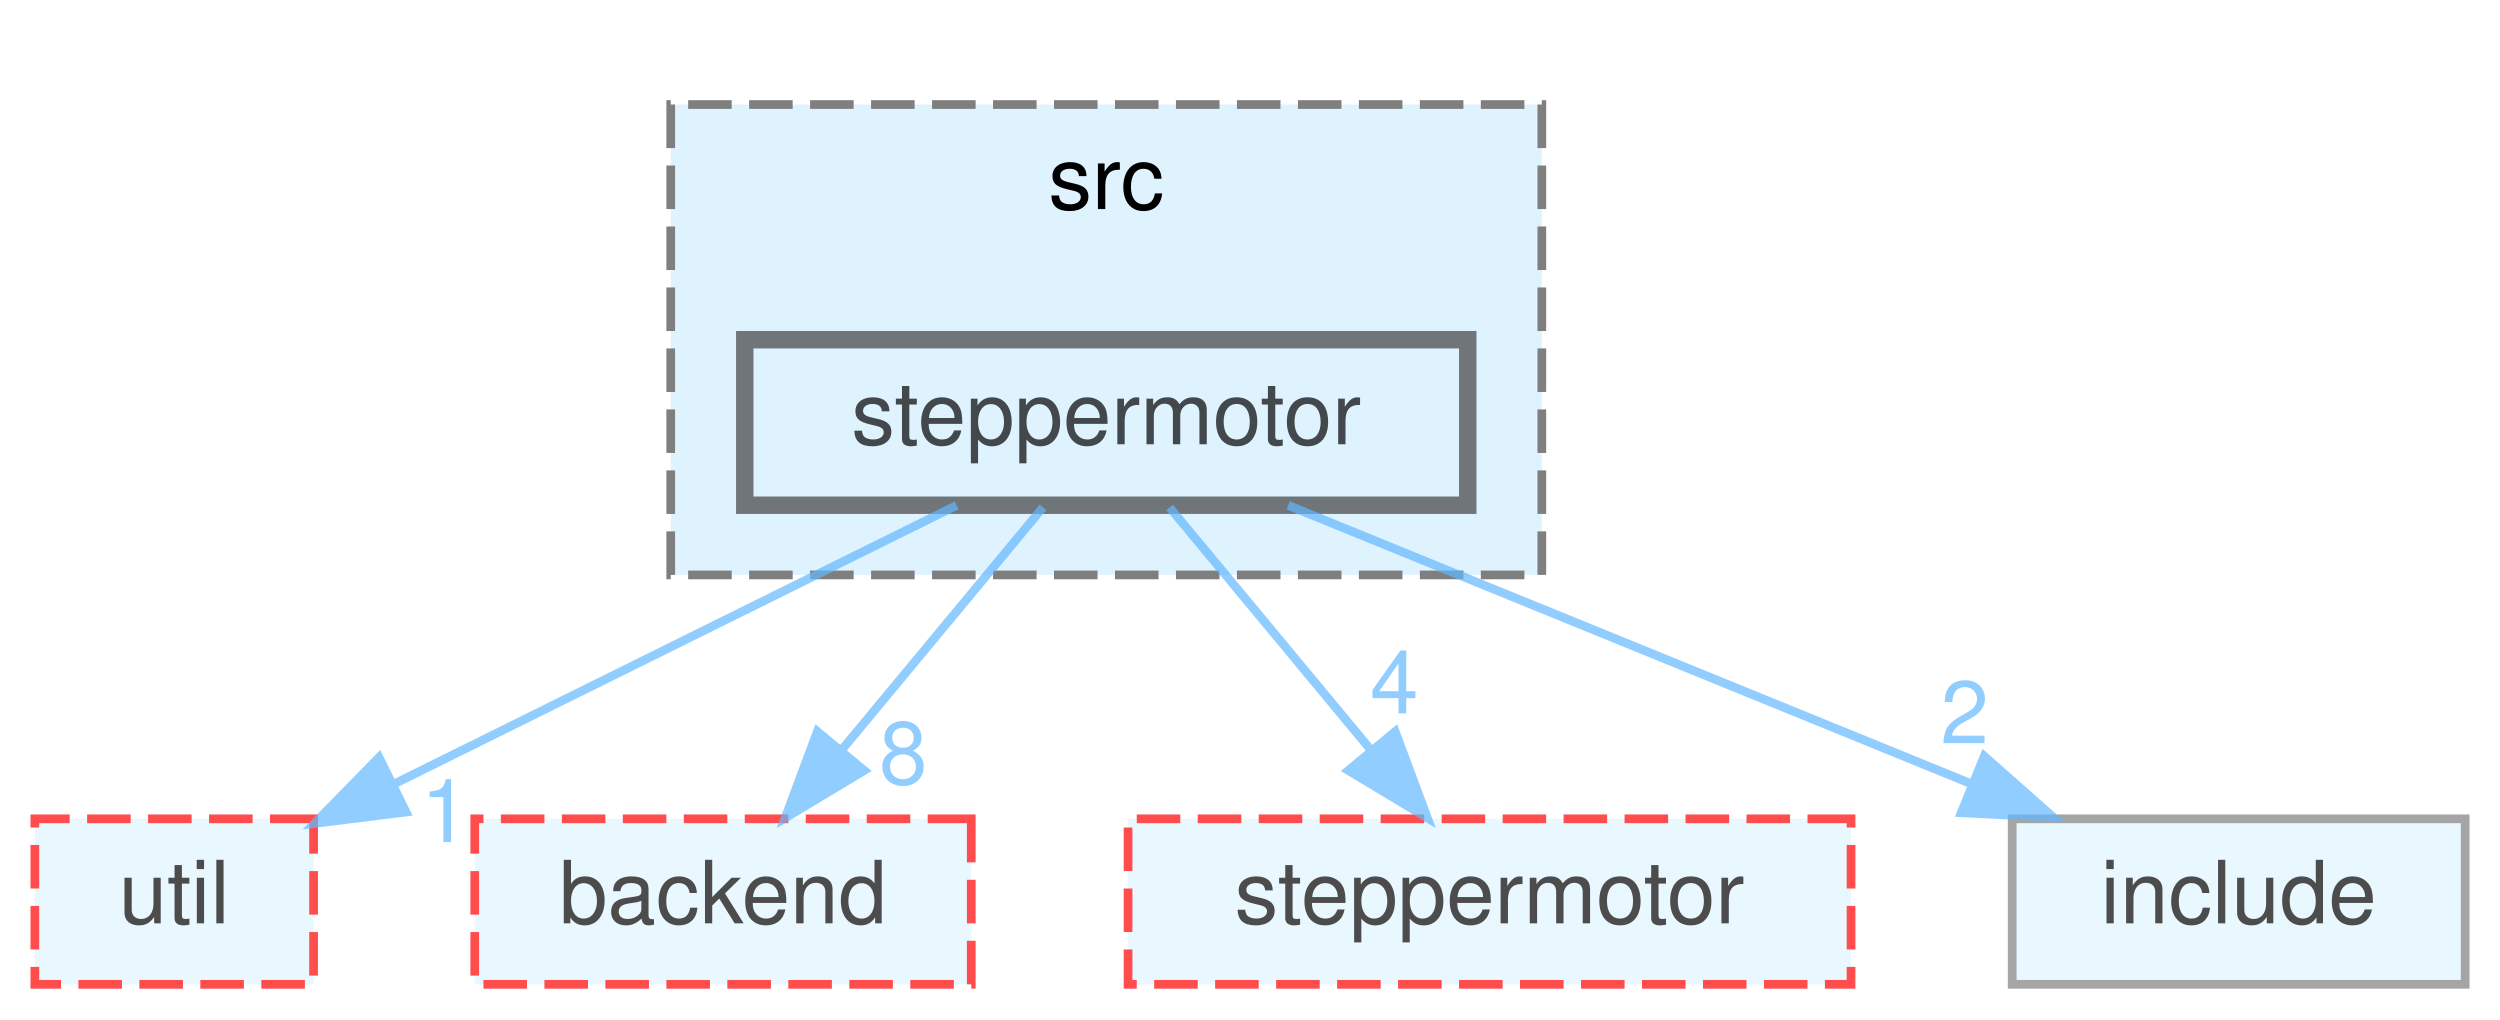
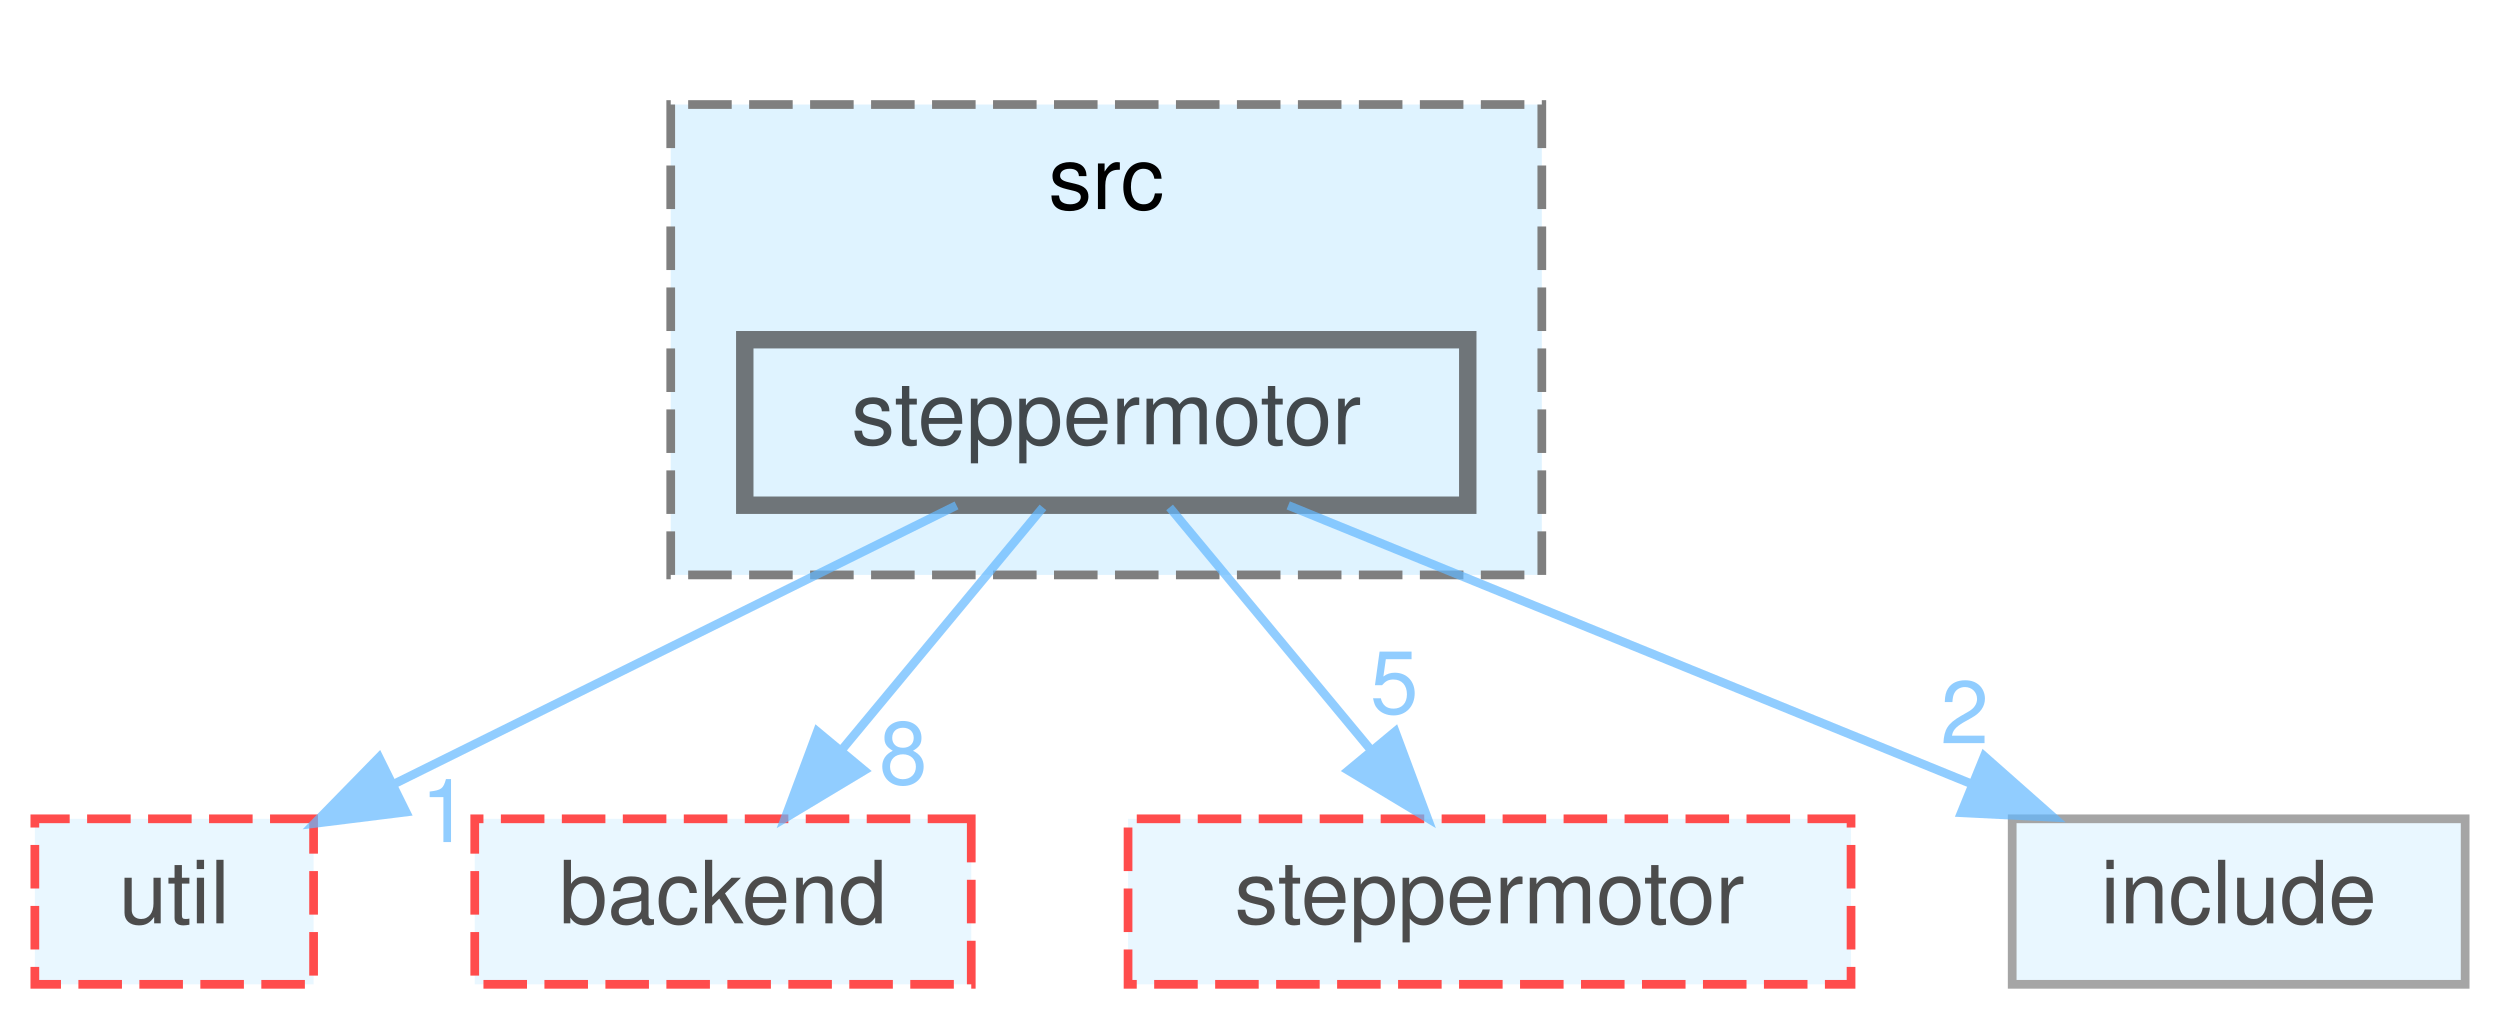
<svg xmlns="http://www.w3.org/2000/svg" xmlns:xlink="http://www.w3.org/1999/xlink" width="287pt" height="117pt" viewBox="0.00 0.00 287.00 117.00">
  <svg id="main" version="1.1" xml:space="preserve">
    <style type="text/css">
.node, .edge {opacity: 0.7;}
.node.selected, .edge.selected {opacity: 1;}
.edge:hover path { stroke: red; }
.edge:hover polygon { stroke: red; fill: red; }
</style>
    <svg id="graph" class="graph">
      <g id="graph0" class="graph" transform="scale(1 1) rotate(0) translate(4 113)">
        <g id="clust1" class="cluster">
          <g id="a_clust1">
            <a xlink:href="dir_d6b74272cc69793117ffbe9db9784b0f.html" target="_top" xlink:title="src">
              <polygon fill="#dff3ff" stroke="#7f7f7f" stroke-dasharray="5,2" points="73,-47 73,-101 173,-101 173,-47 73,-47" />
              <text text-anchor="middle" x="123" y="-89" font-family="Helvetica,sans-Serif" font-size="10.00">src</text>
            </a>
          </g>
        </g>
        <g id="node1" class="node">
          <g id="a_node1">
            <a xlink:href="dir_316a4a3ce26cb695c39d446fee976666.html" target="_top" xlink:title="steppermotor">
              <polygon fill="#dff3ff" stroke="#404040" stroke-width="2" points="164.5,-74 81.5,-74 81.5,-55 164.5,-55 164.5,-74" />
              <text text-anchor="middle" x="123" y="-62" font-family="Helvetica,sans-Serif" font-size="10.00">steppermotor</text>
            </a>
          </g>
        </g>
        <g id="node2" class="node">
          <g id="a_node2">
            <a xlink:href="dir_0826320d14aaf7d8b045c33307535d7d.html" target="_top" xlink:title="util">
              <polygon fill="#dff3ff" stroke="red" stroke-dasharray="5,2" points="32,-19 0,-19 0,0 32,0 32,-19" />
              <text text-anchor="middle" x="16" y="-7" font-family="Helvetica,sans-Serif" font-size="10.00">util</text>
            </a>
          </g>
        </g>
        <g id="edge1" class="edge">
          <g id="a_edge1">
            <a xlink:href="dir_000025_000028.html" target="_top">
              <path fill="none" stroke="#63b8ff" d="M105.81,-54.98C88.34,-46.33 61.11,-32.84 41.2,-22.98" />
              <polygon fill="#63b8ff" stroke="#63b8ff" points="42.61,-19.78 32.1,-18.47 39.51,-26.05 42.61,-19.78" />
            </a>
          </g>
          <g id="a_edge1-headlabel">
            <a xlink:href="dir_000025_000028.html" target="_top" xlink:title="1">
              <text text-anchor="middle" x="47.09" y="-16.33" font-family="Helvetica,sans-Serif" font-size="10.00" fill="#63b8ff">1</text>
            </a>
          </g>
        </g>
        <g id="node3" class="node">
          <g id="a_node3">
            <a xlink:href="dir_6d503f7fb68534c3b75a73a185594ff3.html" target="_top" xlink:title="backend">
              <polygon fill="#dff3ff" stroke="red" stroke-dasharray="5,2" points="107.5,-19 50.5,-19 50.5,0 107.5,0 107.5,-19" />
              <text text-anchor="middle" x="79" y="-7" font-family="Helvetica,sans-Serif" font-size="10.00">backend</text>
            </a>
          </g>
        </g>
        <g id="edge2" class="edge">
          <g id="a_edge2">
            <a xlink:href="dir_000025_000000.html" target="_top">
              <path fill="none" stroke="#63b8ff" d="M115.73,-54.75C109.46,-47.18 100.21,-36.05 92.57,-26.84" />
              <polygon fill="#63b8ff" stroke="#63b8ff" points="95.21,-24.55 86.13,-19.09 89.83,-29.02 95.21,-24.55" />
            </a>
          </g>
          <g id="a_edge2-headlabel">
            <a xlink:href="dir_000025_000000.html" target="_top" xlink:title="8">
              <text text-anchor="middle" x="99.69" y="-23" font-family="Helvetica,sans-Serif" font-size="10.00" fill="#63b8ff">8</text>
            </a>
          </g>
        </g>
        <g id="node4" class="node">
          <g id="a_node4">
            <a xlink:href="dir_afe1023eb0ba92b067dc73effe95f65e.html" target="_top" xlink:title="steppermotor">
              <polygon fill="#dff3ff" stroke="red" stroke-dasharray="5,2" points="208.5,-19 125.5,-19 125.5,0 208.5,0 208.5,-19" />
              <text text-anchor="middle" x="167" y="-7" font-family="Helvetica,sans-Serif" font-size="10.00">steppermotor</text>
            </a>
          </g>
        </g>
        <g id="edge3" class="edge">
          <g id="a_edge3">
            <a xlink:href="dir_000025_000024.html" target="_top">
              <path fill="none" stroke="#63b8ff" d="M130.27,-54.75C136.54,-47.18 145.79,-36.05 153.43,-26.84" />
              <polygon fill="#63b8ff" stroke="#63b8ff" points="156.17,-29.02 159.87,-19.09 150.79,-24.55 156.17,-29.02" />
            </a>
          </g>
          <g id="a_edge3-headlabel">
-             <a xlink:href="dir_000025_000024.html" target="_top" xlink:title="4">
-               <text text-anchor="middle" x="156.06" y="-31.1" font-family="Helvetica,sans-Serif" font-size="10.00" fill="#63b8ff">4</text>
+             <a xlink:href="dir_000025_000024.html" target="_top" xlink:title="5">
+               <text text-anchor="middle" x="156.06" y="-31.1" font-family="Helvetica,sans-Serif" font-size="10.00" fill="#63b8ff">5</text>
            </a>
          </g>
        </g>
        <g id="node5" class="node">
          <g id="a_node5">
            <a xlink:href="dir_d5fca5ffc4fbd344a8aa8c4cda682ba3.html" target="_top" xlink:title="include">
              <polygon fill="#dff3ff" stroke="#7f7f7f" points="279,-19 227,-19 227,0 279,0 279,-19" />
              <text text-anchor="middle" x="253" y="-7" font-family="Helvetica,sans-Serif" font-size="10.00">include</text>
            </a>
          </g>
        </g>
        <g id="edge4" class="edge">
          <g id="a_edge4">
            <a xlink:href="dir_000025_000013.html" target="_top">
              <path fill="none" stroke="#63b8ff" d="M143.89,-54.98C165.08,-46.34 198.13,-32.87 222.3,-23.02" />
              <polygon fill="#63b8ff" stroke="#63b8ff" points="223.79,-26.19 231.73,-19.17 221.15,-19.7 223.79,-26.19" />
            </a>
          </g>
          <g id="a_edge4-headlabel">
            <a xlink:href="dir_000025_000013.html" target="_top" xlink:title="2">
              <text text-anchor="middle" x="221.54" y="-27.67" font-family="Helvetica,sans-Serif" font-size="10.00" fill="#63b8ff">2</text>
            </a>
          </g>
        </g>
      </g>
    </svg>
  </svg>
  <style type="text/css">

[data-mouse-over-selected='false'] { opacity: 0.7; }
[data-mouse-over-selected='true']  { opacity: 1.0; }

</style>
</svg>
